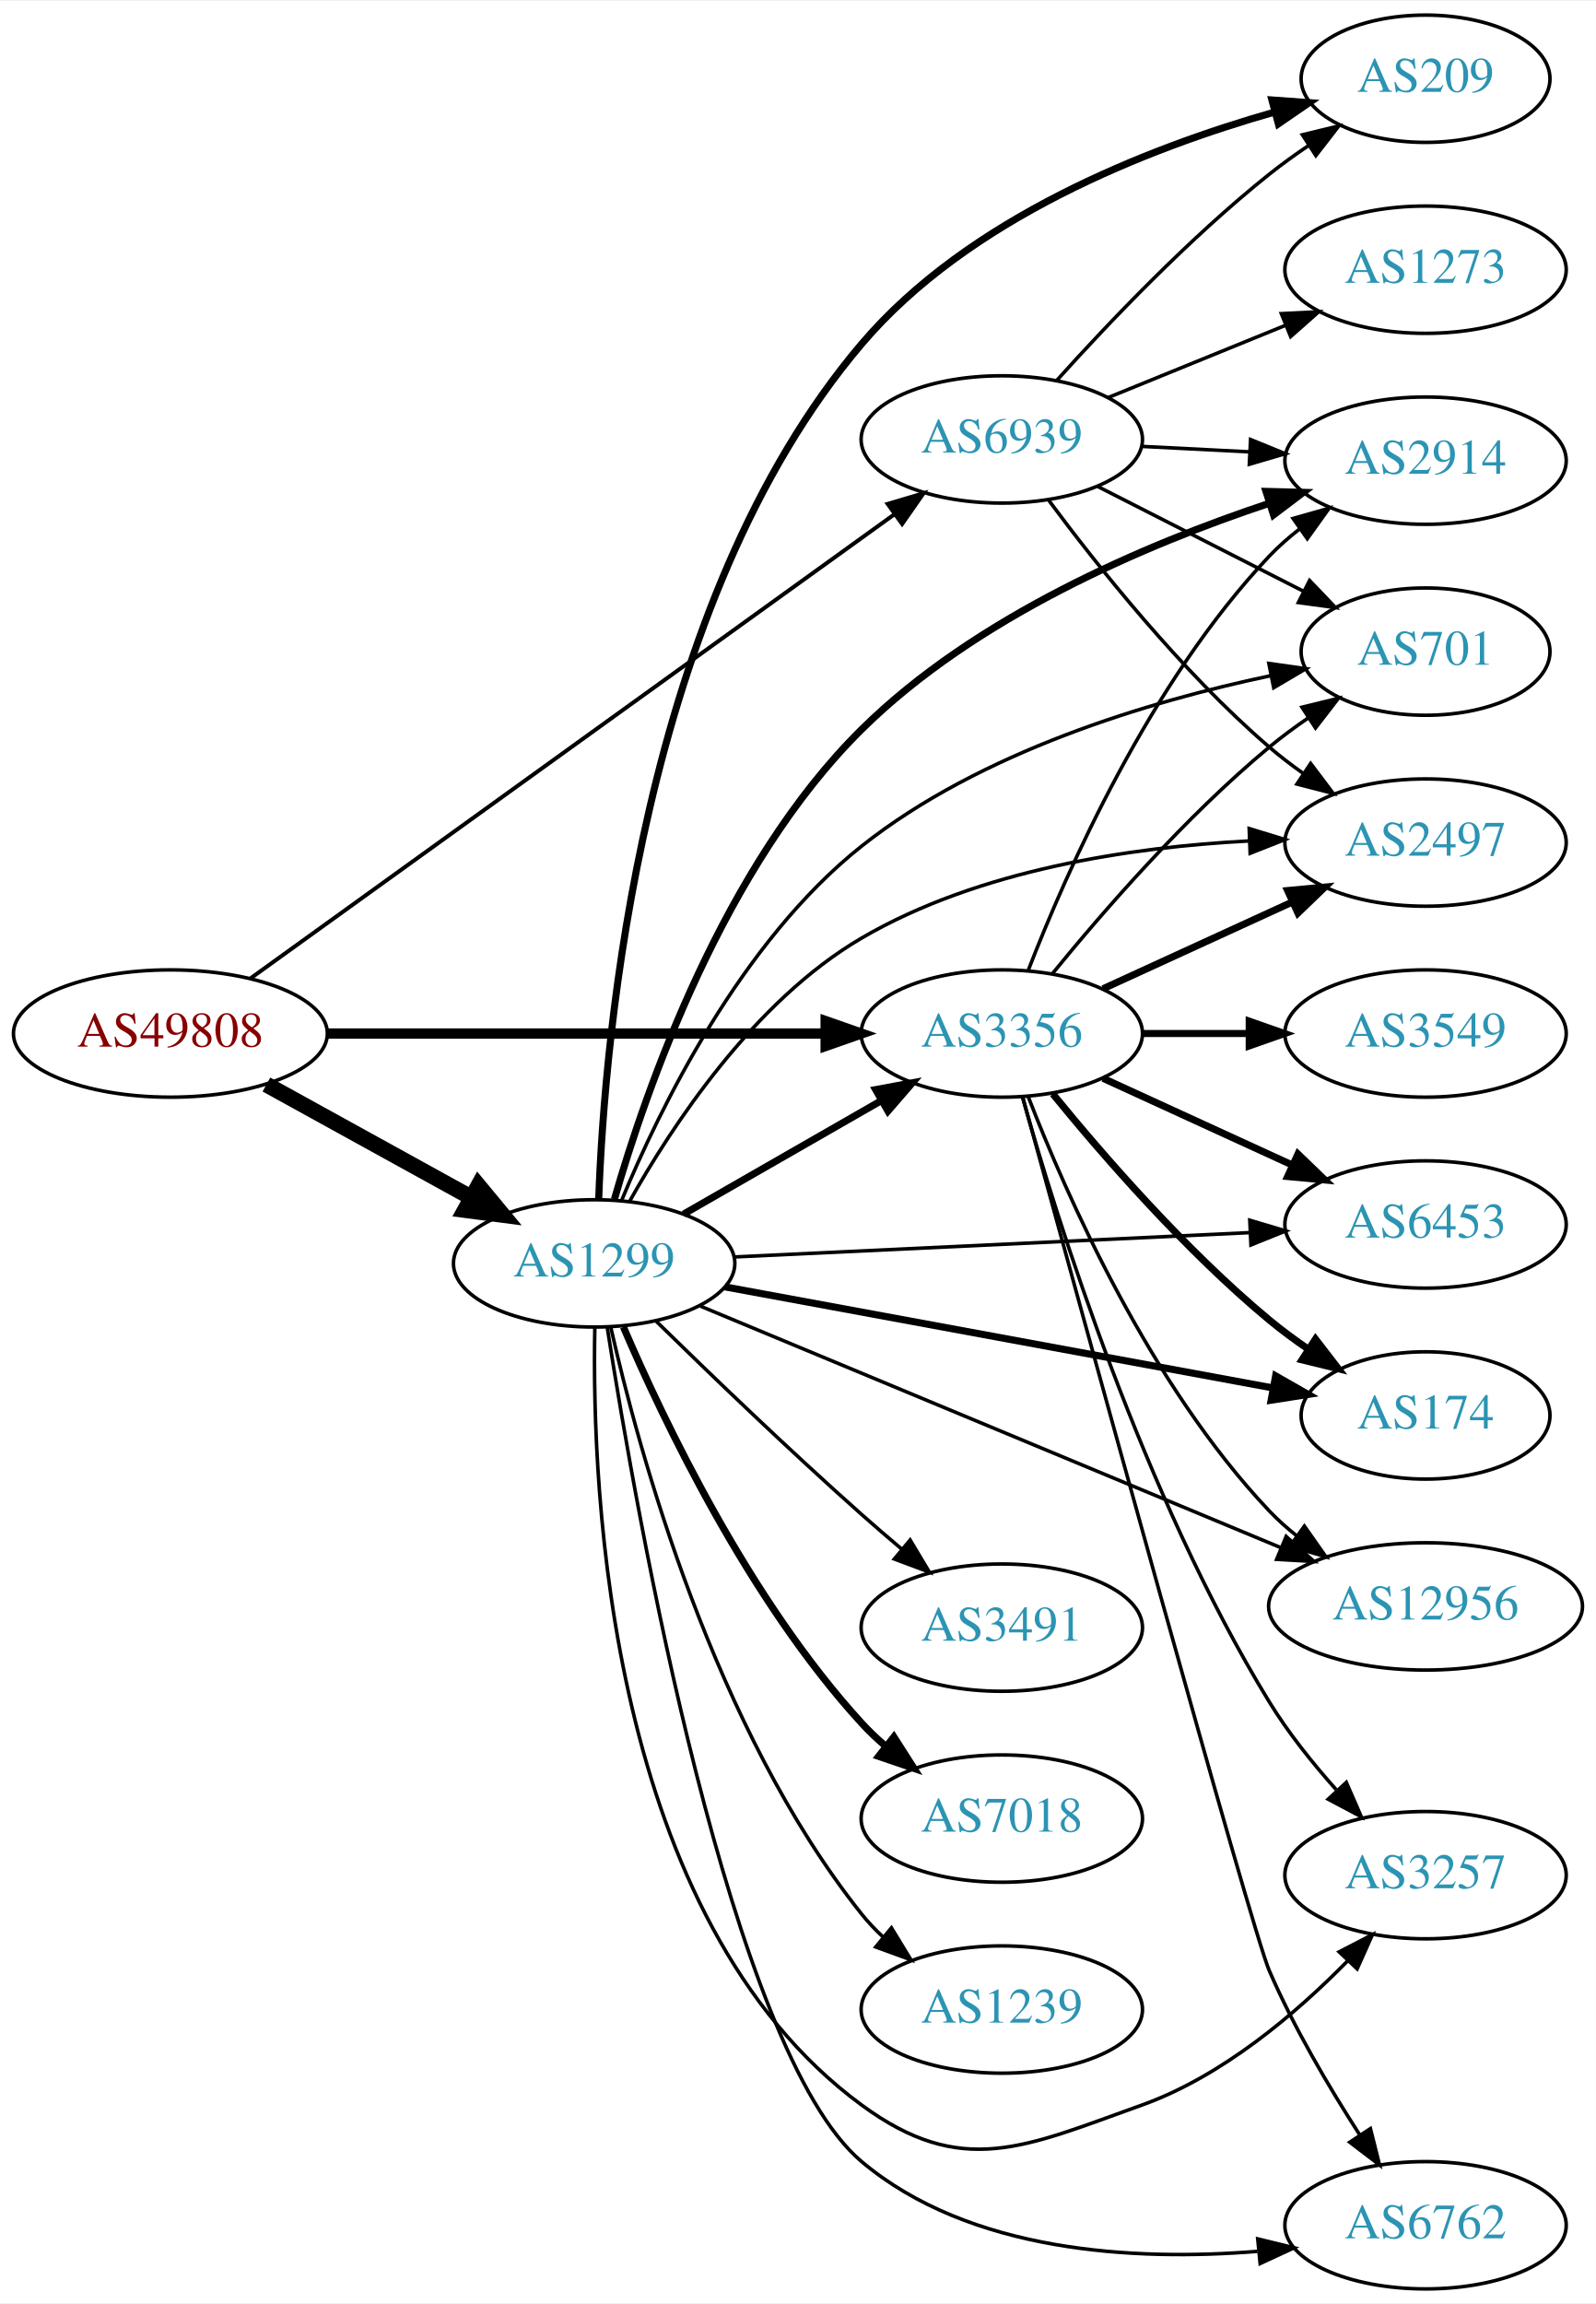
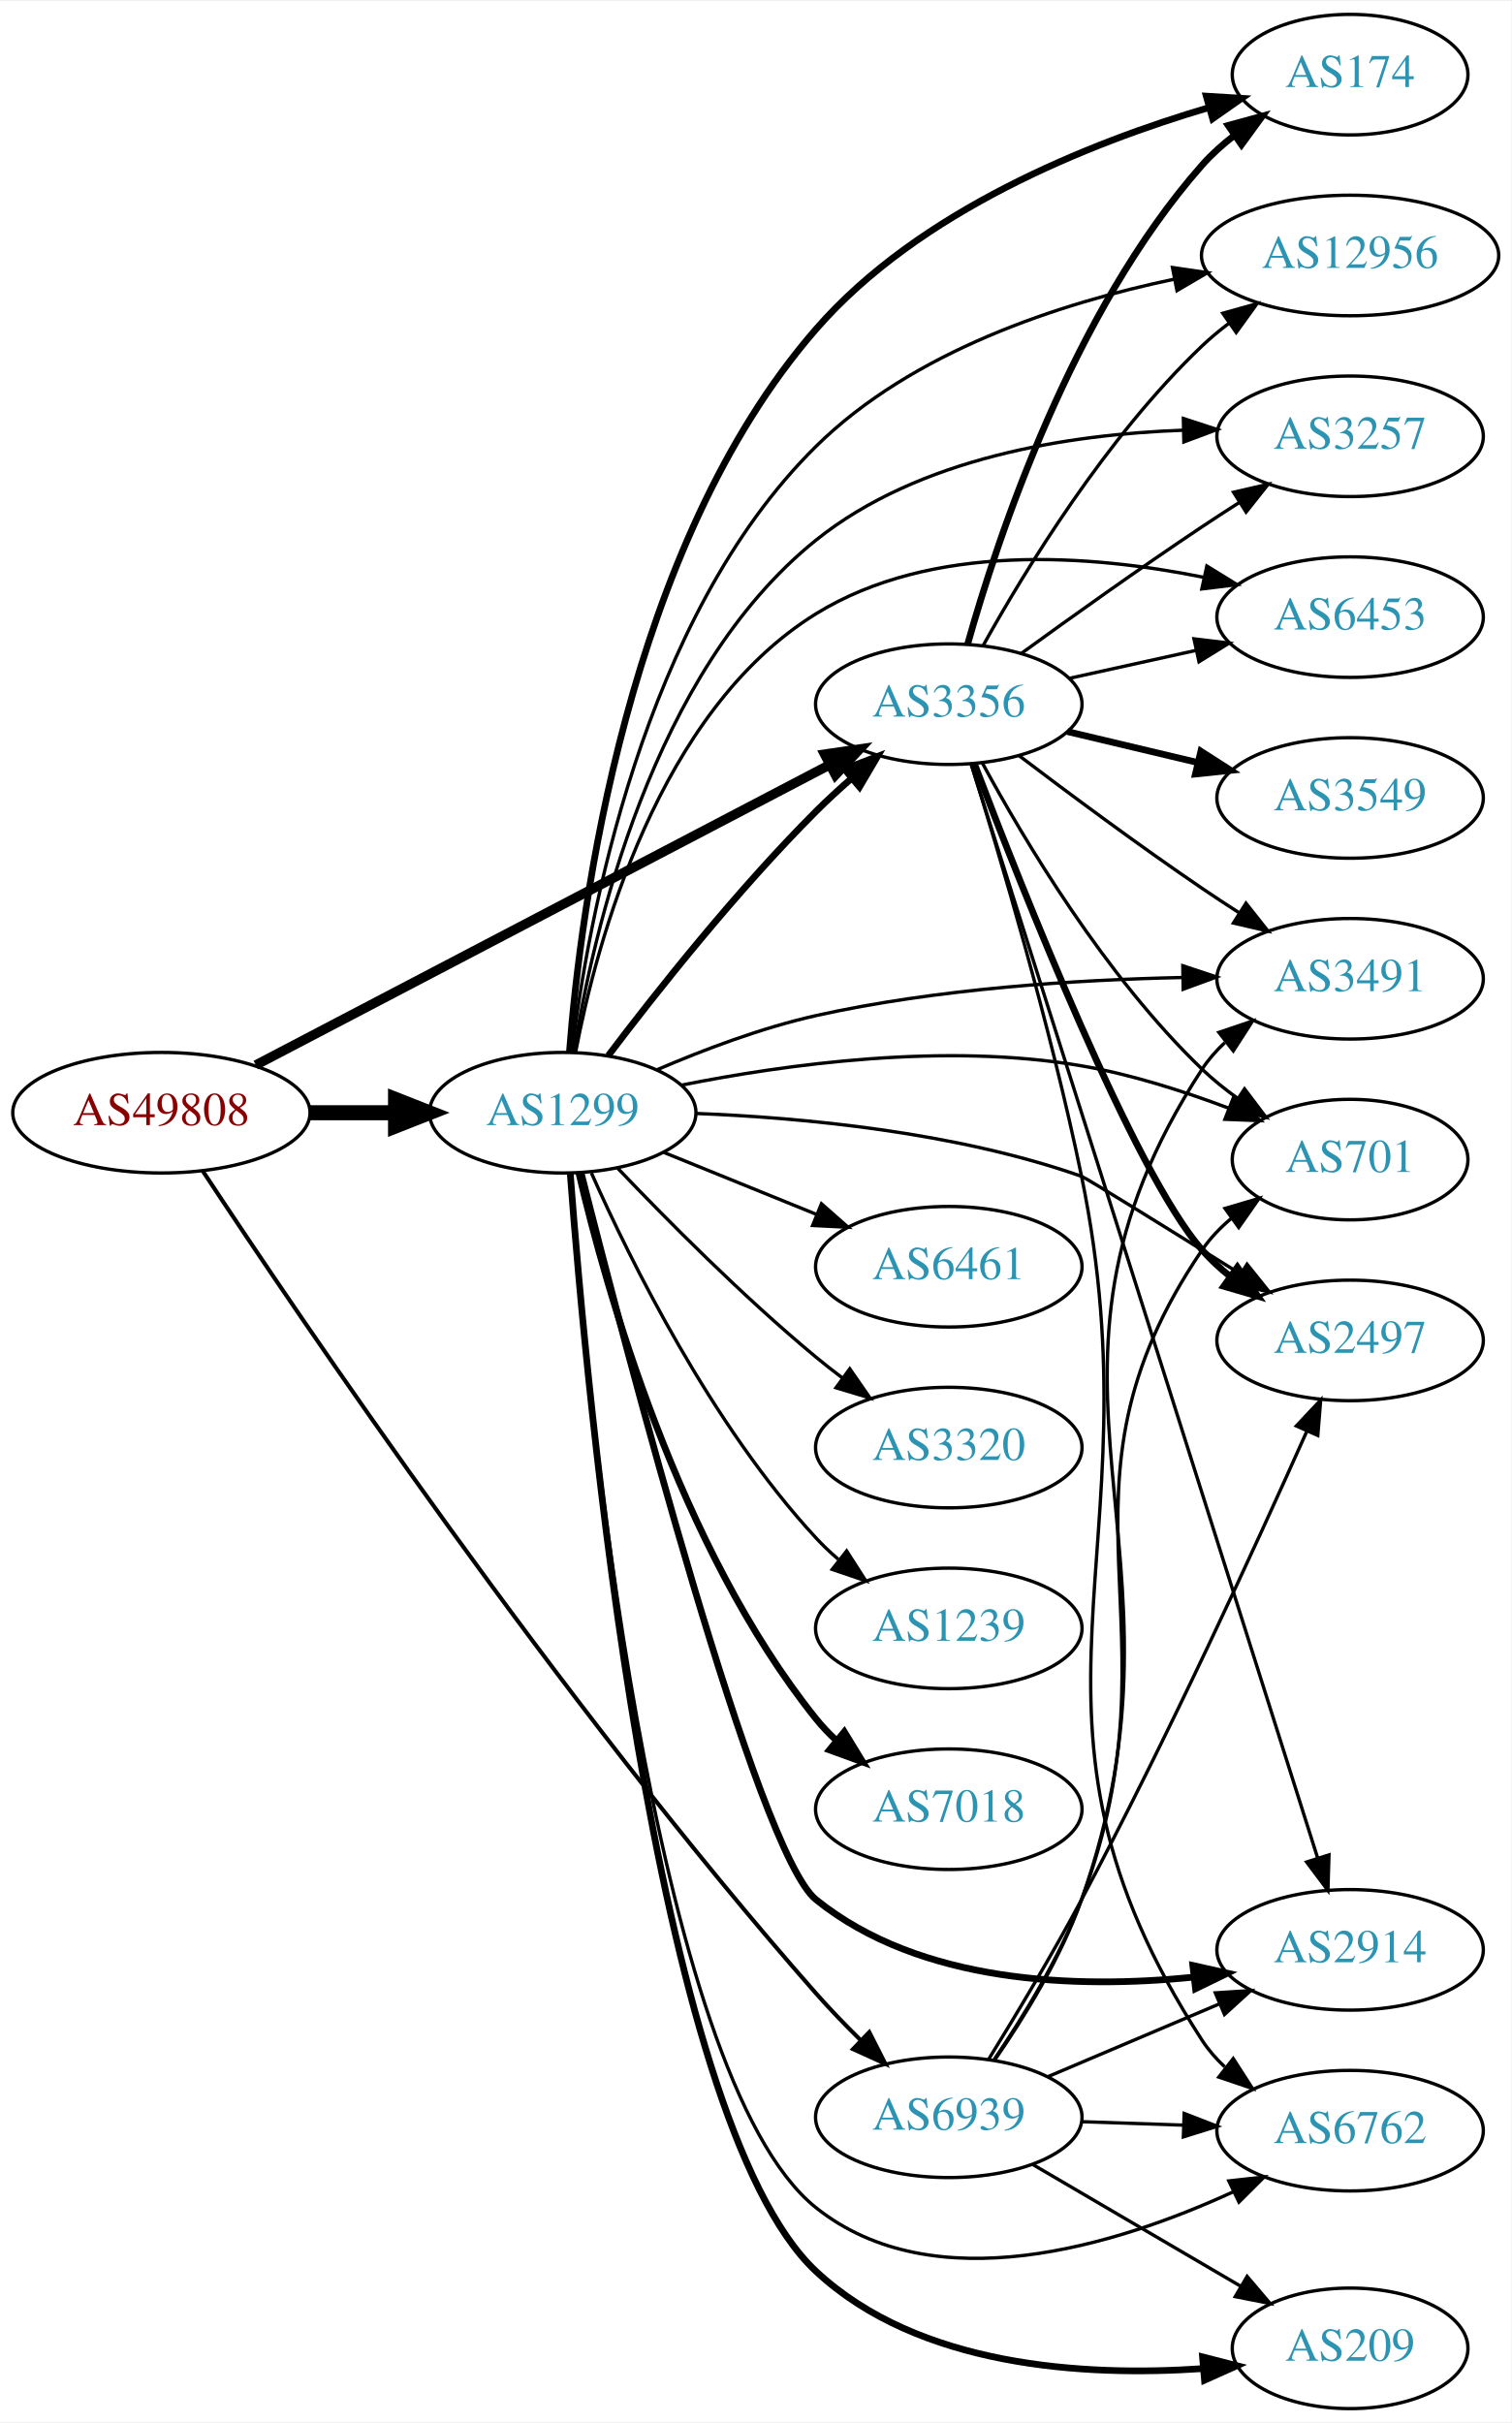
- <svg xmlns="http://www.w3.org/2000/svg" xmlns:xlink="http://www.w3.org/1999/xlink" width="451pt" height="651pt" viewBox="0.00 0.00 451.37 651.00">
-   <g id="graph0" class="graph" transform="scale(1 1) rotate(0) translate(4 647)">
-     <polygon fill="white" stroke="none" points="-4,4 -4,-647 447.37,-647 447.37,4 -4,4" />
+ <svg xmlns="http://www.w3.org/2000/svg" xmlns:xlink="http://www.w3.org/1999/xlink" width="451pt" height="723pt" viewBox="0.00 0.00 451.37 723.00">
+   <g id="graph0" class="graph" transform="scale(1 1) rotate(0) translate(4 719)">
+     <polygon fill="white" stroke="none" points="-4,4 -4,-719 447.37,-719 447.37,4 -4,4" />
    <g id="node1" class="node">
      <g id="a_node1">
        <a xlink:href="/asn/49808" xlink:title="AS49808 ~ POWERSPEED-AS [AT]">
-           <ellipse fill="#ffffff" stroke="black" cx="44.196" cy="-355" rx="44.393" ry="18" />
-           <text text-anchor="middle" x="44.196" y="-351.3" font-family="Times,serif" font-size="14.00" fill="#880000">AS49808</text>
+           <ellipse fill="#ffffff" stroke="black" cx="44.196" cy="-387" rx="44.393" ry="18" />
+           <text text-anchor="middle" x="44.196" y="-383.3" font-family="Times,serif" font-size="14.00" fill="#880000">AS49808</text>
        </a>
      </g>
    </g>
    <g id="node2" class="node">
      <g id="a_node2">
        <a xlink:href="/asn/1299" xlink:title="AS1299 ~ Telia Carrier [EU]">
-           <ellipse fill="#ffffff" stroke="black" cx="164.039" cy="-290" rx="39.794" ry="18" />
-           <text text-anchor="middle" x="164.039" y="-286.3" font-family="Times,serif" font-size="14.00" fill="#2c94b3">AS1299</text>
+           <ellipse fill="#ffffff" stroke="black" cx="164.039" cy="-387" rx="39.794" ry="18" />
+           <text text-anchor="middle" x="164.039" y="-383.3" font-family="Times,serif" font-size="14.00" fill="#2c94b3">AS1299</text>
        </a>
      </g>
    </g>
    <g id="edge1" class="edge">
-       <path fill="none" stroke="black" stroke-width="4.5" d="M71.349,-340.574C88.403,-331.168 110.827,-318.799 129.231,-308.648" />
-       <polygon fill="black" stroke="black" stroke-width="4.5" points="131.314,-311.995 138.169,-303.718 127.511,-305.1 131.314,-311.995" />
+       <path fill="none" stroke="black" stroke-width="4.5" d="M88.407,-387C96.72,-387 105.482,-387 113.965,-387" />
+       <polygon fill="black" stroke="black" stroke-width="4.5" points="114.123,-390.938 124.123,-387 114.123,-383.063 114.123,-390.938" />
    </g>
    <g id="node3" class="node">
      <g id="a_node3">
        <a xlink:href="/asn/3356" xlink:title="AS3356 ~ Level 3 Parent, LLC [US]">
-           <ellipse fill="#ffffff" stroke="black" cx="279.332" cy="-355" rx="39.794" ry="18" />
-           <text text-anchor="middle" x="279.332" y="-351.3" font-family="Times,serif" font-size="14.00" fill="#2c94b3">AS3356</text>
+           <ellipse fill="#ffffff" stroke="black" cx="279.332" cy="-509" rx="39.794" ry="18" />
+           <text text-anchor="middle" x="279.332" y="-505.3" font-family="Times,serif" font-size="14.00" fill="#2c94b3">AS3356</text>
        </a>
      </g>
    </g>
    <g id="edge2" class="edge">
-       <path fill="none" stroke="black" stroke-width="2.925" d="M88.501,-355C128.439,-355 187.674,-355 229.329,-355" />
-       <polygon fill="black" stroke="black" stroke-width="2.925" points="229.518,-358.5 239.518,-355 229.518,-351.5 229.518,-358.5" />
+       <path fill="none" stroke="black" stroke-width="2.864" d="M72.396,-401.234C114.873,-423.462 196.916,-466.395 243.606,-490.828" />
+       <polygon fill="black" stroke="black" stroke-width="2.864" points="242.244,-494.066 252.727,-495.601 245.49,-487.864 242.244,-494.066" />
    </g>
    <g id="node4" class="node">
      <g id="a_node4">
        <a xlink:href="/asn/6939" xlink:title="AS6939 ~ Hurricane Electric LLC [US]">
-           <ellipse fill="#ffffff" stroke="black" cx="279.332" cy="-523" rx="39.794" ry="18" />
-           <text text-anchor="middle" x="279.332" y="-519.3" font-family="Times,serif" font-size="14.00" fill="#2c94b3">AS6939</text>
+           <ellipse fill="#ffffff" stroke="black" cx="279.332" cy="-87" rx="39.794" ry="18" />
+           <text text-anchor="middle" x="279.332" y="-83.3" font-family="Times,serif" font-size="14.00" fill="#2c94b3">AS6939</text>
        </a>
      </g>
    </g>
    <g id="edge3" class="edge">
-       <path fill="none" stroke="black" stroke-width="1.125" d="M66.711,-370.504C108.628,-400.71 201.284,-467.479 248.867,-501.768" />
-       <polygon fill="black" stroke="black" stroke-width="1.125" points="247.046,-504.769 257.205,-507.776 251.139,-499.09 247.046,-504.769" />
-     </g>
-     <g id="edge12" class="edge">
-       <path fill="none" stroke="black" stroke-width="2" d="M189.343,-303.944C205.621,-313.283 227.257,-325.697 245.119,-335.945" />
-       <polygon fill="black" stroke="black" stroke-width="2" points="243.652,-339.138 254.068,-341.079 247.136,-333.067 243.652,-339.138" />
+       <path fill="none" stroke="black" stroke-width="1.227" d="M56.533,-369.616C85.081,-326.329 163.127,-210.946 239.685,-124 243.775,-119.355 248.353,-114.622 252.889,-110.161" />
+       <polygon fill="black" stroke="black" stroke-width="1.227" points="255.591,-112.42 260.389,-102.974 250.748,-107.366 255.591,-112.42" />
+     </g>
+     <g id="edge17" class="edge">
+       <path fill="none" stroke="black" stroke-width="2" d="M177.648,-404.057C191.83,-422.781 215.991,-453.325 239.685,-477 242.963,-480.275 246.546,-483.57 250.168,-486.736" />
+       <polygon fill="black" stroke="black" stroke-width="2" points="248.155,-489.618 258.051,-493.402 252.675,-484.273 248.155,-489.618" />
    </g>
    <g id="node5" class="node">
      <g id="a_node5">
        <a xlink:href="/asn/2914" xlink:title="AS2914 ~ NTT America, Inc. [US]">
-           <ellipse fill="#ffffff" stroke="black" cx="399.174" cy="-517" rx="39.794" ry="18" />
-           <text text-anchor="middle" x="399.174" y="-513.3" font-family="Times,serif" font-size="14.00" fill="#2c94b3">AS2914</text>
+           <ellipse fill="#ffffff" stroke="black" cx="399.174" cy="-137" rx="39.794" ry="18" />
+           <text text-anchor="middle" x="399.174" y="-133.3" font-family="Times,serif" font-size="14.00" fill="#2c94b3">AS2914</text>
        </a>
      </g>
    </g>
    <g id="edge4" class="edge">
-       <path fill="none" stroke="black" stroke-width="2" d="M169.763,-308.123C178.652,-339.036 200.578,-402.358 239.685,-441 271.888,-472.819 319.993,-493.283 354.755,-504.866" />
-       <polygon fill="black" stroke="black" stroke-width="2" points="354.039,-508.312 364.631,-508.039 356.18,-501.648 354.039,-508.312" />
+       <path fill="none" stroke="black" stroke-width="2" d="M169.518,-369.083C182.796,-316.628 222.11,-166.178 239.685,-152 270.877,-126.838 317.58,-125.368 352.216,-128.823" />
+       <polygon fill="black" stroke="black" stroke-width="2" points="352.208,-132.346 362.548,-130.033 353.023,-125.394 352.208,-132.346" />
    </g>
    <g id="node6" class="node">
      <g id="a_node6">
-         <a xlink:href="/asn/3257" xlink:title="AS3257 ~ GTT [DE]">
-           <ellipse fill="#ffffff" stroke="black" cx="399.174" cy="-117" rx="39.794" ry="18" />
-           <text text-anchor="middle" x="399.174" y="-113.3" font-family="Times,serif" font-size="14.00" fill="#2c94b3">AS3257</text>
+         <a xlink:href="/asn/174" xlink:title="AS174 ~ Cogent Communications [US]">
+           <ellipse fill="#ffffff" stroke="black" cx="399.174" cy="-697" rx="35.194" ry="18" />
+           <text text-anchor="middle" x="399.174" y="-693.3" font-family="Times,serif" font-size="14.00" fill="#2c94b3">AS174</text>
        </a>
      </g>
    </g>
    <g id="edge5" class="edge">
-       <path fill="none" stroke="black" d="M164.227,-271.683C163.309,-225.554 168.134,-104.547 239.685,-52 268.09,-31.14 285.797,-40.127 318.978,-52 341.654,-60.114 362.497,-77.828 377.103,-92.717" />
-       <polygon fill="black" stroke="black" points="374.739,-95.311 384.149,-100.18 379.829,-90.506 374.739,-95.311" />
+       <path fill="none" stroke="black" stroke-width="2" d="M166.053,-405.17C169.351,-447.897 183.132,-556.028 239.685,-621 270.451,-656.346 321.335,-676.634 357.131,-687.211" />
+       <polygon fill="black" stroke="black" stroke-width="2" points="356.223,-690.591 366.798,-689.941 358.126,-683.854 356.223,-690.591" />
    </g>
    <g id="node7" class="node">
      <g id="a_node7">
-         <a xlink:href="/asn/6762" xlink:title="AS6762 ~ TELECOM ITALIA SPARKLE S.p.A. [IT]">
-           <ellipse fill="#ffffff" stroke="black" cx="399.174" cy="-18" rx="39.794" ry="18" />
-           <text text-anchor="middle" x="399.174" y="-14.3" font-family="Times,serif" font-size="14.00" fill="#2c94b3">AS6762</text>
+         <a xlink:href="/asn/12956" xlink:title="AS12956 ~ TELXIUS [ES]">
+           <ellipse fill="#ffffff" stroke="black" cx="399.174" cy="-643" rx="44.393" ry="18" />
+           <text text-anchor="middle" x="399.174" y="-639.3" font-family="Times,serif" font-size="14.00" fill="#2c94b3">AS12956</text>
        </a>
      </g>
    </g>
    <g id="edge6" class="edge">
-       <path fill="none" stroke="black" d="M167.765,-271.731C176.052,-218.8 202.655,-67.128 239.685,-36 270.326,-10.243 316.893,-7.834 351.633,-10.618" />
-       <polygon fill="black" stroke="black" points="351.712,-14.143 362.004,-11.629 352.391,-7.176 351.712,-14.143" />
+       <path fill="none" stroke="black" d="M166.788,-405.115C171.463,-443.708 187.673,-534.692 239.685,-586 268.484,-614.409 312.441,-628.759 346.764,-635.949" />
+       <polygon fill="black" stroke="black" points="346.137,-639.393 356.622,-637.876 347.479,-632.523 346.137,-639.393" />
    </g>
    <g id="node8" class="node">
      <g id="a_node8">
-         <a xlink:href="/asn/6453" xlink:title="AS6453 ~ TATA COMMUNICATIONS (AMERICA) INC [US]">
-           <ellipse fill="#ffffff" stroke="black" cx="399.174" cy="-301" rx="39.794" ry="18" />
-           <text text-anchor="middle" x="399.174" y="-297.3" font-family="Times,serif" font-size="14.00" fill="#2c94b3">AS6453</text>
+         <a xlink:href="/asn/6461" xlink:title="AS6461 ~ Zayo Bandwidth [US]">
+           <ellipse fill="#ffffff" stroke="black" cx="279.332" cy="-341" rx="39.794" ry="18" />
+           <text text-anchor="middle" x="279.332" y="-337.3" font-family="Times,serif" font-size="14.00" fill="#2c94b3">AS6461</text>
        </a>
      </g>
    </g>
    <g id="edge7" class="edge">
-       <path fill="none" stroke="black" d="M203.536,-291.816C243.527,-293.703 306.204,-296.661 349.581,-298.707" />
-       <polygon fill="black" stroke="black" points="349.466,-302.206 359.619,-299.181 349.795,-295.213 349.466,-302.206" />
+       <path fill="none" stroke="black" d="M194.214,-375.154C208.09,-369.52 224.867,-362.708 239.776,-356.654" />
+       <polygon fill="black" stroke="black" points="241.306,-359.811 249.255,-352.806 238.673,-353.325 241.306,-359.811" />
    </g>
    <g id="node9" class="node">
      <g id="a_node9">
-         <a xlink:href="/asn/174" xlink:title="AS174 ~ Cogent Communications [US]">
-           <ellipse fill="#ffffff" stroke="black" cx="399.174" cy="-247" rx="35.194" ry="18" />
-           <text text-anchor="middle" x="399.174" y="-243.3" font-family="Times,serif" font-size="14.00" fill="#2c94b3">AS174</text>
+         <a xlink:href="/asn/3257" xlink:title="AS3257 ~ GTT [DE]">
+           <ellipse fill="#ffffff" stroke="black" cx="399.174" cy="-589" rx="39.794" ry="18" />
+           <text text-anchor="middle" x="399.174" y="-585.3" font-family="Times,serif" font-size="14.00" fill="#2c94b3">AS3257</text>
        </a>
      </g>
    </g>
    <g id="edge8" class="edge">
-       <path fill="none" stroke="black" stroke-width="2" d="M200.955,-283.375C242.785,-275.66 311.791,-262.933 356.094,-254.761" />
-       <polygon fill="black" stroke="black" stroke-width="2" points="356.774,-258.195 365.973,-252.939 355.504,-251.311 356.774,-258.195" />
+       <path fill="none" stroke="black" d="M167.385,-405.038C172.985,-440.347 190.544,-518.571 239.685,-558 270.403,-582.647 315.128,-589.579 349.24,-590.817" />
+       <polygon fill="black" stroke="black" points="349.388,-594.32 359.459,-591.031 349.535,-587.322 349.388,-594.32" />
    </g>
    <g id="node10" class="node">
      <g id="a_node10">
-         <a xlink:href="/asn/3491" xlink:title="AS3491 ~ PCCW Global, Inc. [US]">
-           <ellipse fill="#ffffff" stroke="black" cx="279.332" cy="-187" rx="39.794" ry="18" />
-           <text text-anchor="middle" x="279.332" y="-183.3" font-family="Times,serif" font-size="14.00" fill="#2c94b3">AS3491</text>
+         <a xlink:href="/asn/6453" xlink:title="AS6453 ~ TATA COMMUNICATIONS (AMERICA) INC [US]">
+           <ellipse fill="#ffffff" stroke="black" cx="399.174" cy="-535" rx="39.794" ry="18" />
+           <text text-anchor="middle" x="399.174" y="-531.3" font-family="Times,serif" font-size="14.00" fill="#2c94b3">AS6453</text>
        </a>
      </g>
    </g>
    <g id="edge9" class="edge">
-       <path fill="none" stroke="black" d="M181.628,-273.591C196.554,-258.979 219.22,-237.167 239.685,-219 243.321,-215.772 247.208,-212.431 251.065,-209.179" />
-       <polygon fill="black" stroke="black" points="253.405,-211.785 258.847,-202.695 248.924,-206.407 253.405,-211.785" />
+       <path fill="none" stroke="black" d="M167.889,-405.066C174.159,-437.955 192.542,-506.89 239.685,-536 274.163,-557.29 321.421,-553.755 355.346,-546.911" />
+       <polygon fill="black" stroke="black" points="356.398,-550.263 365.417,-544.704 354.9,-543.425 356.398,-550.263" />
    </g>
    <g id="node11" class="node">
      <g id="a_node11">
-         <a xlink:href="/asn/7018" xlink:title="AS7018 ~ AT&amp;T Services, Inc. [US]">
-           <ellipse fill="#ffffff" stroke="black" cx="279.332" cy="-133" rx="39.794" ry="18" />
-           <text text-anchor="middle" x="279.332" y="-129.3" font-family="Times,serif" font-size="14.00" fill="#2c94b3">AS7018</text>
+         <a xlink:href="/asn/3320" xlink:title="AS3320 ~ DTAG [DE]">
+           <ellipse fill="#ffffff" stroke="black" cx="279.332" cy="-287" rx="39.794" ry="18" />
+           <text text-anchor="middle" x="279.332" y="-283.3" font-family="Times,serif" font-size="14.00" fill="#2c94b3">AS3320</text>
        </a>
      </g>
    </g>
    <g id="edge10" class="edge">
-       <path fill="none" stroke="black" stroke-width="2" d="M172.317,-272.012C183.736,-245.348 207.883,-194.751 239.685,-160 241.705,-157.792 243.937,-155.665 246.278,-153.639" />
-       <polygon fill="black" stroke="black" stroke-width="2" points="248.807,-156.104 254.513,-147.177 244.485,-150.597 248.807,-156.104" />
+       <path fill="none" stroke="black" d="M180.344,-370.545C194.957,-355.204 217.913,-332.044 239.685,-314 242.206,-311.911 244.882,-309.816 247.604,-307.767" />
+       <polygon fill="black" stroke="black" points="249.765,-310.523 255.797,-301.813 245.65,-304.861 249.765,-310.523" />
    </g>
    <g id="node12" class="node">
      <g id="a_node12">
-         <a xlink:href="/asn/1239" xlink:title="AS1239 ~ Sprint [US]">
-           <ellipse fill="#ffffff" stroke="black" cx="279.332" cy="-79" rx="39.794" ry="18" />
-           <text text-anchor="middle" x="279.332" y="-75.3" font-family="Times,serif" font-size="14.00" fill="#2c94b3">AS1239</text>
+         <a xlink:href="/asn/6762" xlink:title="AS6762 ~ TELECOM ITALIA SPARKLE S.p.A. [IT]">
+           <ellipse fill="#ffffff" stroke="black" cx="399.174" cy="-83" rx="39.794" ry="18" />
+           <text text-anchor="middle" x="399.174" y="-79.3" font-family="Times,serif" font-size="14.00" fill="#2c94b3">AS6762</text>
        </a>
      </g>
    </g>
    <g id="edge11" class="edge">
-       <path fill="none" stroke="black" d="M168.716,-272.051C176.62,-236.994 197.988,-158.287 239.685,-106 241.503,-103.72 243.563,-101.552 245.764,-99.509" />
-       <polygon fill="black" stroke="black" points="248.116,-102.106 253.633,-93.061 243.68,-96.692 248.116,-102.106" />
+       <path fill="none" stroke="black" d="M166.302,-368.854C171.088,-306.003 190.402,-99.301 239.685,-60 274.954,-31.875 329.178,-48.638 364.164,-64.688" />
+       <polygon fill="black" stroke="black" points="362.96,-67.992 373.49,-69.159 365.986,-61.68 362.96,-67.992" />
    </g>
    <g id="node13" class="node">
      <g id="a_node13">
-         <a xlink:href="/asn/209" xlink:title="AS209 ~ CenturyLink Communications, LLC [US]">
-           <ellipse fill="#ffffff" stroke="black" cx="399.174" cy="-625" rx="35.194" ry="18" />
-           <text text-anchor="middle" x="399.174" y="-621.3" font-family="Times,serif" font-size="14.00" fill="#2c94b3">AS209</text>
-         </a>
-       </g>
-     </g>
-     <g id="edge13" class="edge">
-       <path fill="none" stroke="black" stroke-width="2" d="M165.325,-308.109C166.984,-354.04 177.356,-476.627 239.685,-550 269.859,-585.52 320.63,-605.38 356.569,-615.606" />
-       <polygon fill="black" stroke="black" stroke-width="2" points="355.715,-619.001 366.282,-618.24 357.547,-612.245 355.715,-619.001" />
+         <a xlink:href="/asn/1239" xlink:title="AS1239 ~ Sprint [US]">
+           <ellipse fill="#ffffff" stroke="black" cx="279.332" cy="-233" rx="39.794" ry="18" />
+           <text text-anchor="middle" x="279.332" y="-229.3" font-family="Times,serif" font-size="14.00" fill="#2c94b3">AS1239</text>
+         </a>
+       </g>
+     </g>
+     <g id="edge12" class="edge">
+       <path fill="none" stroke="black" d="M172.606,-369.004C184.226,-342.857 208.435,-293.803 239.685,-260 241.717,-257.803 243.956,-255.682 246.303,-253.661" />
+       <polygon fill="black" stroke="black" points="248.83,-256.128 254.548,-247.209 244.515,-250.616 248.83,-256.128" />
    </g>
    <g id="node14" class="node">
      <g id="a_node14">
-         <a xlink:href="/asn/12956" xlink:title="AS12956 ~ TELXIUS [ES]">
-           <ellipse fill="#ffffff" stroke="black" cx="399.174" cy="-193" rx="44.393" ry="18" />
-           <text text-anchor="middle" x="399.174" y="-189.3" font-family="Times,serif" font-size="14.00" fill="#2c94b3">AS12956</text>
-         </a>
-       </g>
-     </g>
-     <g id="edge14" class="edge">
-       <path fill="none" stroke="black" d="M194.094,-277.911C235.46,-260.7 311.476,-229.072 358.149,-209.653" />
-       <polygon fill="black" stroke="black" points="359.752,-212.777 367.641,-205.704 357.063,-206.314 359.752,-212.777" />
+         <a xlink:href="/asn/7018" xlink:title="AS7018 ~ AT&amp;T Services, Inc. [US]">
+           <ellipse fill="#ffffff" stroke="black" cx="279.332" cy="-179" rx="39.794" ry="18" />
+           <text text-anchor="middle" x="279.332" y="-175.3" font-family="Times,serif" font-size="14.00" fill="#2c94b3">AS7018</text>
+         </a>
+       </g>
+     </g>
+     <g id="edge13" class="edge">
+       <path fill="none" stroke="black" stroke-width="2" d="M168.855,-369.077C176.942,-334.461 198.529,-257.305 239.685,-206 241.51,-203.726 243.575,-201.561 245.778,-199.521" />
+       <polygon fill="black" stroke="black" stroke-width="2" points="248.13,-202.118 253.654,-193.078 243.698,-196.701 248.13,-202.118" />
    </g>
    <g id="node15" class="node">
      <g id="a_node15">
-         <a xlink:href="/asn/701" xlink:title="AS701 ~ UUNET [US]">
-           <ellipse fill="#ffffff" stroke="black" cx="399.174" cy="-463" rx="35.194" ry="18" />
-           <text text-anchor="middle" x="399.174" y="-459.3" font-family="Times,serif" font-size="14.00" fill="#2c94b3">AS701</text>
-         </a>
-       </g>
-     </g>
-     <g id="edge15" class="edge">
-       <path fill="none" stroke="black" d="M171.829,-307.857C182.48,-333.566 205.494,-380.891 239.685,-408 273.397,-434.73 320.974,-448.925 355.191,-456.151" />
-       <polygon fill="black" stroke="black" points="354.859,-459.654 365.35,-458.176 356.227,-452.789 354.859,-459.654" />
+         <a xlink:href="/asn/3491" xlink:title="AS3491 ~ PCCW Global, Inc. [US]">
+           <ellipse fill="#ffffff" stroke="black" cx="399.174" cy="-427" rx="39.794" ry="18" />
+           <text text-anchor="middle" x="399.174" y="-423.3" font-family="Times,serif" font-size="14.00" fill="#2c94b3">AS3491</text>
+         </a>
+       </g>
+     </g>
+     <g id="edge14" class="edge">
+       <path fill="none" stroke="black" d="M192.071,-399.776C205.984,-405.761 223.403,-412.36 239.685,-416 275.719,-424.055 317.405,-426.694 348.979,-427.378" />
+       <polygon fill="black" stroke="black" points="349.222,-430.882 359.276,-427.54 349.332,-423.883 349.222,-430.882" />
    </g>
    <g id="node16" class="node">
      <g id="a_node16">
-         <a xlink:href="/asn/2497" xlink:title="AS2497 ~ Internet Initiative Japan Inc. [JP]">
-           <ellipse fill="#ffffff" stroke="black" cx="399.174" cy="-409" rx="39.794" ry="18" />
-           <text text-anchor="middle" x="399.174" y="-405.3" font-family="Times,serif" font-size="14.00" fill="#2c94b3">AS2497</text>
-         </a>
-       </g>
-     </g>
-     <g id="edge16" class="edge">
-       <path fill="none" stroke="black" d="M174.01,-307.449C185.945,-328.754 209.142,-364.148 239.685,-382 272.845,-401.382 316.149,-407.729 349.111,-409.453" />
-       <polygon fill="black" stroke="black" points="349.293,-412.963 359.424,-409.862 349.57,-405.969 349.293,-412.963" />
-     </g>
-     <g id="edge19" class="edge">
-       <path fill="none" stroke="black" d="M286.855,-372.994C297.605,-400.728 321.262,-454.429 354.978,-490 357.564,-492.728 360.481,-495.294 363.55,-497.677" />
-       <polygon fill="black" stroke="black" points="361.704,-500.658 371.898,-503.543 365.728,-494.93 361.704,-500.658" />
-     </g>
-     <g id="edge18" class="edge">
-       <path fill="none" stroke="black" d="M285.134,-337.116C294.927,-302.408 319.335,-224.221 354.978,-166 360.283,-157.334 367.166,-148.733 373.872,-141.212" />
-       <polygon fill="black" stroke="black" points="376.767,-143.236 380.996,-133.522 371.632,-138.479 376.767,-143.236" />
-     </g>
-     <g id="edge21" class="edge">
-       <path fill="none" stroke="black" d="M285.291,-336.89C301.153,-279.032 349.911,-101.739 354.978,-90 361.925,-73.906 371.876,-57.046 380.477,-43.689" />
-       <polygon fill="black" stroke="black" points="383.586,-45.332 386.162,-35.055 377.739,-41.483 383.586,-45.332" />
-     </g>
-     <g id="edge20" class="edge">
-       <path fill="none" stroke="black" stroke-width="2" d="M307.96,-342.339C323.917,-335.027 344.188,-325.739 361.471,-317.819" />
-       <polygon fill="black" stroke="black" stroke-width="2" points="363.085,-320.929 370.718,-313.581 360.169,-314.565 363.085,-320.929" />
-     </g>
-     <g id="edge23" class="edge">
-       <path fill="none" stroke="black" stroke-width="2" d="M293.751,-337.935C307.865,-320.625 331.28,-293.655 354.978,-274 358.441,-271.128 362.234,-268.331 366.088,-265.692" />
-       <polygon fill="black" stroke="black" stroke-width="2" points="368.05,-268.592 374.521,-260.203 364.231,-262.725 368.05,-268.592" />
-     </g>
-     <g id="edge25" class="edge">
-       <path fill="none" stroke="black" d="M286.855,-337.006C297.605,-309.272 321.262,-255.571 354.978,-220 357.362,-217.485 360.029,-215.107 362.835,-212.883" />
-       <polygon fill="black" stroke="black" points="364.904,-215.707 370.997,-207.039 360.828,-210.015 364.904,-215.707" />
-     </g>
-     <g id="edge24" class="edge">
-       <path fill="none" stroke="black" d="M293.751,-372.065C307.865,-389.375 331.28,-416.345 354.978,-436 358.441,-438.872 362.234,-441.669 366.088,-444.308" />
-       <polygon fill="black" stroke="black" points="364.231,-447.275 374.521,-449.797 368.05,-441.408 364.231,-447.275" />
-     </g>
-     <g id="edge22" class="edge">
-       <path fill="none" stroke="black" stroke-width="2" d="M307.96,-367.661C323.917,-374.973 344.188,-384.261 361.471,-392.181" />
-       <polygon fill="black" stroke="black" stroke-width="2" points="360.169,-395.435 370.718,-396.419 363.085,-389.071 360.169,-395.435" />
+         <a xlink:href="/asn/701" xlink:title="AS701 ~ UUNET [US]">
+           <ellipse fill="#ffffff" stroke="black" cx="399.174" cy="-373" rx="35.194" ry="18" />
+           <text text-anchor="middle" x="399.174" y="-369.3" font-family="Times,serif" font-size="14.00" fill="#2c94b3">AS701</text>
+         </a>
+       </g>
+     </g>
+     <g id="edge15" class="edge">
+       <path fill="none" stroke="black" d="M199.48,-395.225C230.812,-401.503 278.246,-407.989 318.978,-401 333.783,-398.46 349.494,-393.431 362.987,-388.328" />
+       <polygon fill="black" stroke="black" points="364.351,-391.552 372.375,-384.633 361.787,-385.038 364.351,-391.552" />
    </g>
    <g id="node17" class="node">
      <g id="a_node17">
-         <a xlink:href="/asn/3549" xlink:title="AS3549 ~ Level 3 Parent, LLC [US]">
-           <ellipse fill="#ffffff" stroke="black" cx="399.174" cy="-355" rx="39.794" ry="18" />
-           <text text-anchor="middle" x="399.174" y="-351.3" font-family="Times,serif" font-size="14.00" fill="#2c94b3">AS3549</text>
-         </a>
-       </g>
-     </g>
-     <g id="edge17" class="edge">
-       <path fill="none" stroke="black" stroke-width="2" d="M319.244,-355C328.798,-355 339.147,-355 349.11,-355" />
-       <polygon fill="black" stroke="black" stroke-width="2" points="349.302,-358.5 359.302,-355 349.302,-351.5 349.302,-358.5" />
-     </g>
-     <g id="edge26" class="edge">
-       <path fill="none" stroke="black" d="M318.918,-521.035C328.684,-520.538 339.301,-519.998 349.495,-519.479" />
-       <polygon fill="black" stroke="black" points="349.692,-522.973 359.501,-518.969 349.336,-515.982 349.692,-522.973" />
-     </g>
-     <g id="edge28" class="edge">
-       <path fill="none" stroke="black" d="M294.797,-539.602C309.169,-555.575 332.285,-579.903 354.978,-598 358.496,-600.805 362.321,-603.562 366.193,-606.178" />
-       <polygon fill="black" stroke="black" points="364.346,-609.152 374.643,-611.647 368.149,-603.275 364.346,-609.152" />
-     </g>
-     <g id="edge27" class="edge">
-       <path fill="none" stroke="black" d="M306.485,-509.684C323.655,-500.942 346.268,-489.428 364.741,-480.022" />
-       <polygon fill="black" stroke="black" points="366.38,-483.116 373.703,-475.459 363.204,-476.878 366.38,-483.116" />
-     </g>
-     <g id="edge30" class="edge">
-       <path fill="none" stroke="black" d="M292.484,-505.952C306.266,-487.362 330.078,-457.409 354.978,-436 357.985,-433.414 361.264,-430.906 364.628,-428.528" />
-       <polygon fill="black" stroke="black" points="366.675,-431.369 373.056,-422.912 362.793,-425.544 366.675,-431.369" />
+         <a xlink:href="/asn/209" xlink:title="AS209 ~ CenturyLink Communications, LLC [US]">
+           <ellipse fill="#ffffff" stroke="black" cx="399.174" cy="-18" rx="35.194" ry="18" />
+           <text text-anchor="middle" x="399.174" y="-14.3" font-family="Times,serif" font-size="14.00" fill="#2c94b3">AS209</text>
+         </a>
+       </g>
+     </g>
+     <g id="edge16" class="edge">
+       <path fill="none" stroke="black" stroke-width="2" d="M166.282,-368.972C171.112,-304.475 190.843,-86.612 239.685,-41 270.294,-12.415 319.754,-9.506 355.284,-11.954" />
+       <polygon fill="black" stroke="black" stroke-width="2" points="355.105,-15.451 365.366,-12.816 355.701,-8.477 355.105,-15.451" />
    </g>
    <g id="node18" class="node">
      <g id="a_node18">
-         <a xlink:href="/asn/1273" xlink:title="AS1273 ~ Vodafone Group PLC [EU]">
-           <ellipse fill="#ffffff" stroke="black" cx="399.174" cy="-571" rx="39.794" ry="18" />
-           <text text-anchor="middle" x="399.174" y="-567.3" font-family="Times,serif" font-size="14.00" fill="#2c94b3">AS1273</text>
-         </a>
-       </g>
+         <a xlink:href="/asn/2497" xlink:title="AS2497 ~ Internet Initiative Japan Inc. [JP]">
+           <ellipse fill="#ffffff" stroke="black" cx="399.174" cy="-319" rx="39.794" ry="18" />
+           <text text-anchor="middle" x="399.174" y="-315.3" font-family="Times,serif" font-size="14.00" fill="#2c94b3">AS2497</text>
+         </a>
+       </g>
+     </g>
+     <g id="edge18" class="edge">
+       <path fill="none" stroke="black" d="M203.722,-386.786C235.5,-385.544 281.258,-381.277 318.978,-368 320.344,-367.519 344.983,-352.231 366.419,-338.859" />
+       <polygon fill="black" stroke="black" points="368.399,-341.75 375.028,-333.485 364.692,-335.812 368.399,-341.75" />
+     </g>
+     <g id="edge25" class="edge">
+       <path fill="none" stroke="black" d="M286.015,-491.058C305.033,-431.022 366.532,-236.888 389.455,-164.525" />
+       <polygon fill="black" stroke="black" points="392.864,-165.352 392.547,-154.762 386.191,-163.238 392.864,-165.352" />
+     </g>
+     <g id="edge23" class="edge">
+       <path fill="none" stroke="black" stroke-width="2" d="M284.934,-526.835C293.886,-558.685 316.241,-626.112 354.978,-670 357.809,-673.207 361.113,-676.167 364.609,-678.857" />
+       <polygon fill="black" stroke="black" stroke-width="2" points="362.767,-681.839 372.986,-684.638 366.743,-676.077 362.767,-681.839" />
+     </g>
+     <g id="edge20" class="edge">
+       <path fill="none" stroke="black" d="M289.61,-526.543C302.195,-549.172 326.415,-588.844 354.978,-616 357.49,-618.388 360.245,-620.677 363.109,-622.843" />
+       <polygon fill="black" stroke="black" points="361.158,-625.749 371.363,-628.595 365.16,-620.006 361.158,-625.749" />
+     </g>
+     <g id="edge28" class="edge">
+       <path fill="none" stroke="black" d="M301.018,-524.181C315.875,-534.963 336.464,-549.657 354.978,-562 358.538,-564.373 362.294,-566.814 366.047,-569.211" />
+       <polygon fill="black" stroke="black" points="364.375,-572.295 374.699,-574.675 368.113,-566.376 364.375,-572.295" />
+     </g>
+     <g id="edge24" class="edge">
+       <path fill="none" stroke="black" d="M315.369,-516.73C327.254,-519.353 340.699,-522.319 353.246,-525.087" />
+       <polygon fill="black" stroke="black" points="352.549,-528.518 363.068,-527.254 354.057,-521.682 352.549,-528.518" />
+     </g>
+     <g id="edge22" class="edge">
+       <path fill="none" stroke="black" d="M286.091,-490.929C294.401,-464.278 309.764,-412.749 318.978,-368 342.329,-254.602 291.976,-207.135 354.978,-110 356.855,-107.106 359.163,-104.468 361.726,-102.073" />
+       <polygon fill="black" stroke="black" points="364.276,-104.524 370.009,-95.614 359.971,-99.004 364.276,-104.524" />
+     </g>
+     <g id="edge27" class="edge">
+       <path fill="none" stroke="black" d="M300.308,-493.636C315.172,-482.364 336.071,-466.847 354.978,-454 358.517,-451.596 362.26,-449.136 366.005,-446.727" />
+       <polygon fill="black" stroke="black" points="368.075,-449.559 374.65,-441.251 364.329,-443.646 368.075,-449.559" />
+     </g>
+     <g id="edge26" class="edge">
+       <path fill="none" stroke="black" d="M289.321,-491.512C301.764,-468.516 326.009,-427.782 354.978,-400 358.225,-396.886 361.888,-393.943 365.673,-391.227" />
+       <polygon fill="black" stroke="black" points="367.65,-394.115 374.039,-385.662 363.774,-388.286 367.65,-394.115" />
+     </g>
+     <g id="edge21" class="edge">
+       <path fill="none" stroke="black" stroke-width="2" d="M286.959,-491.255C301.109,-453.997 334.641,-369.15 354.978,-346 357.459,-343.176 360.306,-340.546 363.33,-338.123" />
+       <polygon fill="black" stroke="black" stroke-width="2" points="365.516,-340.862 371.618,-332.201 361.447,-335.167 365.516,-340.862" />
+     </g>
+     <g id="node19" class="node">
+       <g id="a_node19">
+         <a xlink:href="/asn/3549" xlink:title="AS3549 ~ Level 3 Parent, LLC [US]">
+           <ellipse fill="#ffffff" stroke="black" cx="399.174" cy="-481" rx="39.794" ry="18" />
+           <text text-anchor="middle" x="399.174" y="-477.3" font-family="Times,serif" font-size="14.00" fill="#2c94b3">AS3549</text>
+         </a>
+       </g>
+     </g>
+     <g id="edge19" class="edge">
+       <path fill="none" stroke="black" stroke-width="2" d="M314.733,-500.826C326.848,-497.947 340.646,-494.669 353.485,-491.618" />
+       <polygon fill="black" stroke="black" stroke-width="2" points="354.606,-494.95 363.526,-489.233 352.987,-488.139 354.606,-494.95" />
    </g>
    <g id="edge29" class="edge">
-       <path fill="none" stroke="black" d="M309.461,-534.865C324.617,-541.038 343.341,-548.665 359.675,-555.318" />
-       <polygon fill="black" stroke="black" points="358.39,-558.574 368.971,-559.105 361.03,-552.091 358.39,-558.574" />
+       <path fill="none" stroke="black" d="M308.858,-99.104C324.232,-105.627 343.408,-113.763 360.047,-120.823" />
+       <polygon fill="black" stroke="black" points="358.929,-124.151 369.502,-124.835 361.663,-117.707 358.929,-124.151" />
+     </g>
+     <g id="edge30" class="edge">
+       <path fill="none" stroke="black" d="M318.918,-85.69C328.684,-85.359 339.301,-84.998 349.495,-84.652" />
+       <polygon fill="black" stroke="black" points="349.626,-88.15 359.501,-84.313 349.388,-81.154 349.626,-88.15" />
+     </g>
+     <g id="edge34" class="edge">
+       <path fill="none" stroke="black" d="M292.981,-104.002C301.704,-116.604 312.8,-134.55 318.978,-152 356.151,-256.991 294.113,-306.724 354.978,-400 356.863,-402.889 359.176,-405.524 361.743,-407.915" />
+       <polygon fill="black" stroke="black" points="359.992,-410.988 370.032,-414.371 364.293,-405.465 359.992,-410.988" />
+     </g>
+     <g id="edge33" class="edge">
+       <path fill="none" stroke="black" d="M292.774,-104.077C301.396,-116.716 312.458,-134.675 318.978,-152 349.866,-234.074 305.62,-273.515 354.978,-346 357.386,-349.536 360.426,-352.7 363.774,-355.506" />
+       <polygon fill="black" stroke="black" points="361.827,-358.417 371.991,-361.411 365.912,-352.733 361.827,-358.417" />
+     </g>
+     <g id="edge32" class="edge">
+       <path fill="none" stroke="black" d="M304.463,-72.87C322.367,-62.387 346.949,-47.994 366.443,-36.579" />
+       <polygon fill="black" stroke="black" points="368.415,-39.481 375.276,-31.407 364.878,-33.44 368.415,-39.481" />
+     </g>
+     <g id="edge31" class="edge">
+       <path fill="none" stroke="black" d="M291.281,-104.402C299.279,-117.348 310.211,-135.548 318.978,-152 344.689,-200.247 371.255,-258.243 386.15,-291.642" />
+       <polygon fill="black" stroke="black" points="383.128,-293.46 390.384,-301.18 389.526,-290.62 383.128,-293.46" />
    </g>
  </g>
</svg>
